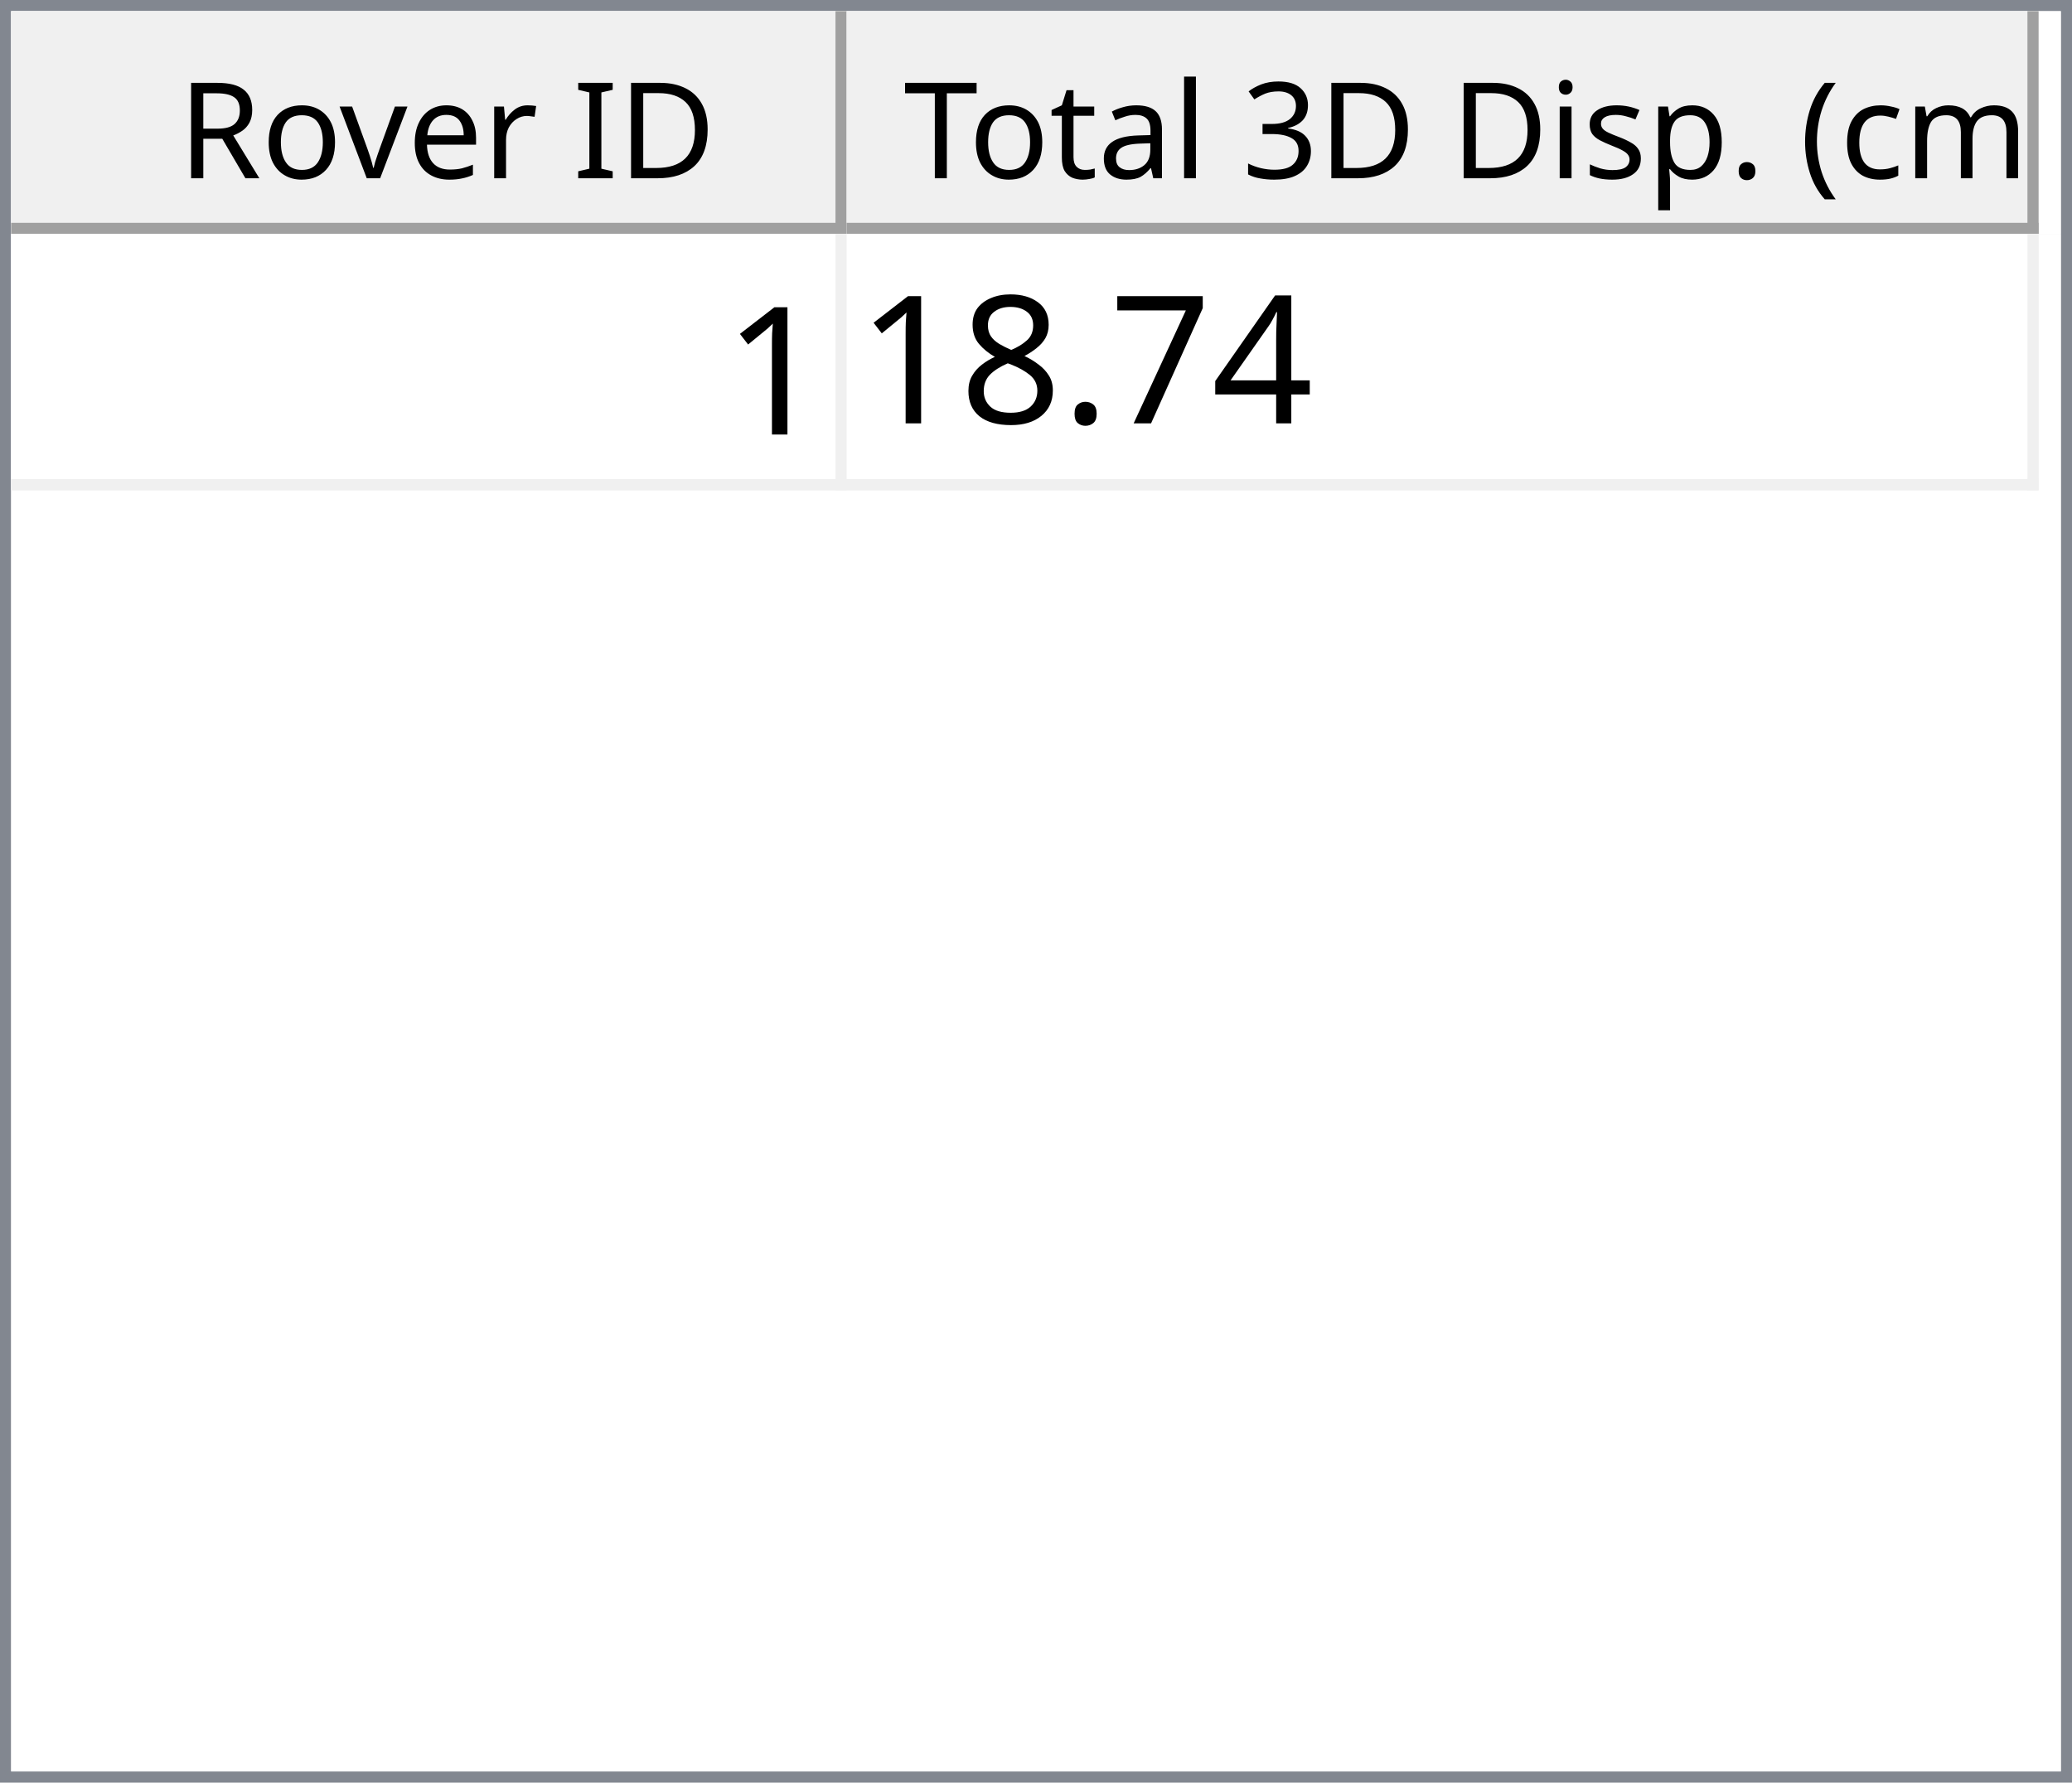
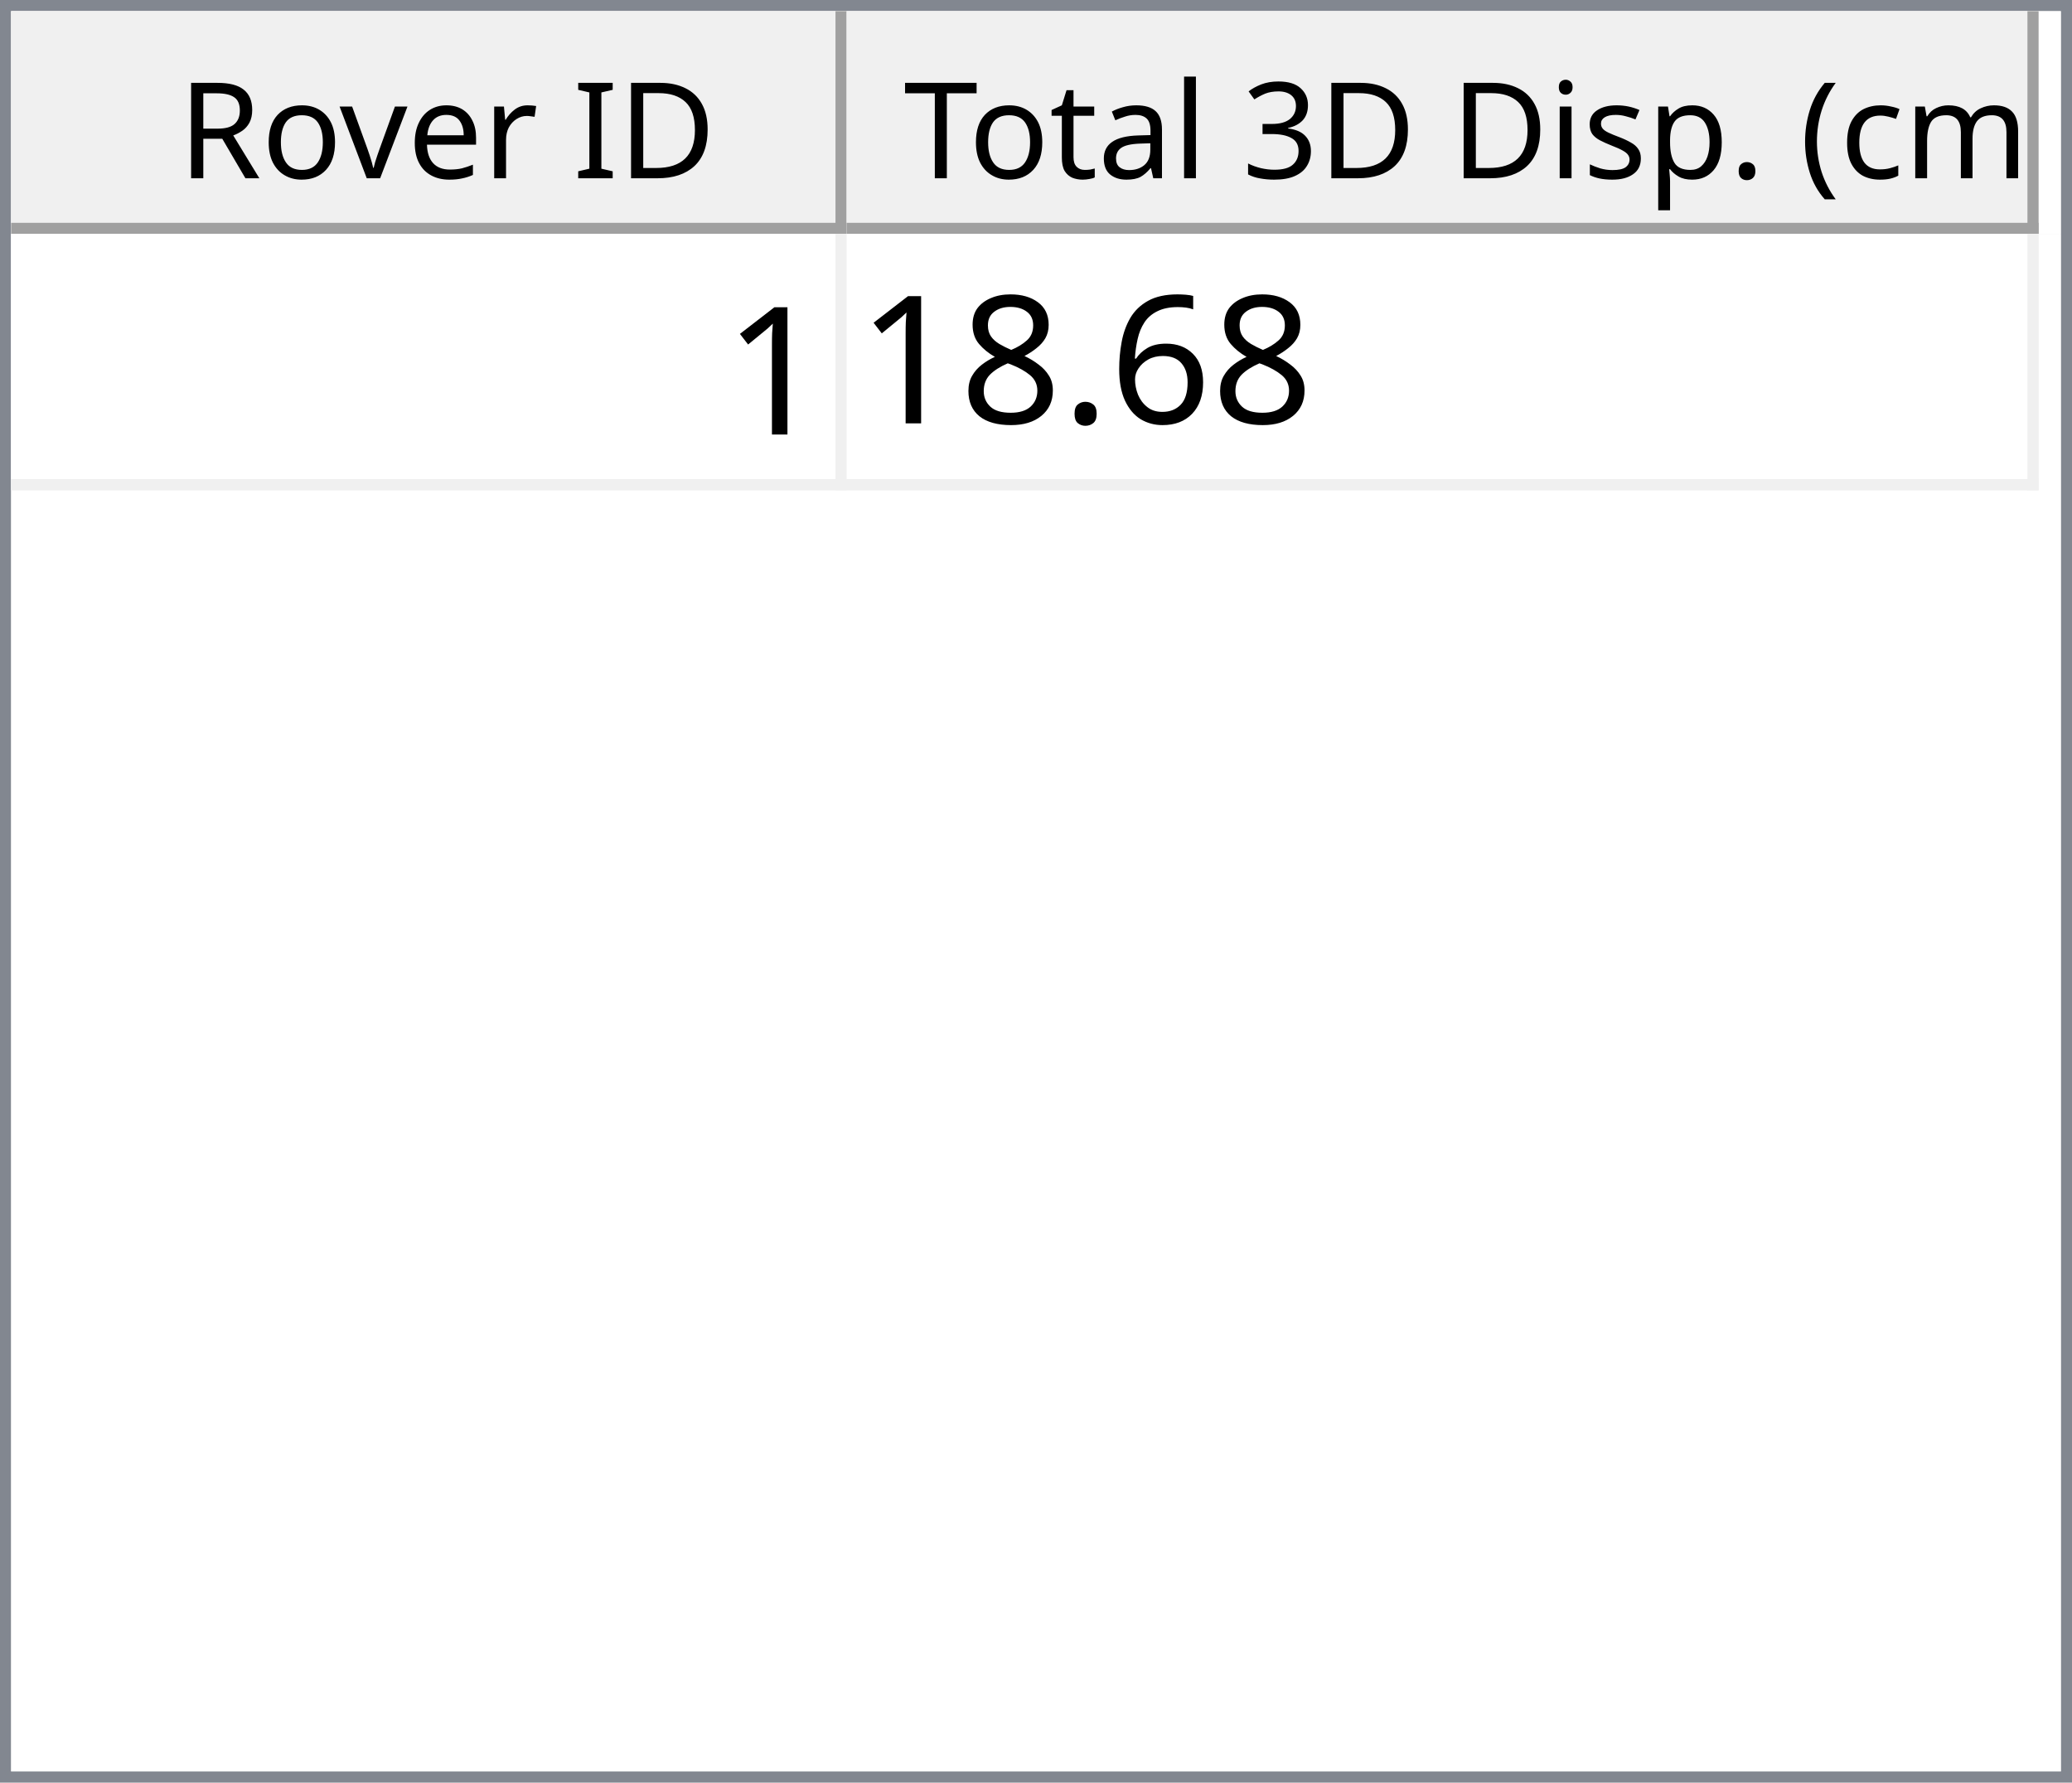
<svg xmlns="http://www.w3.org/2000/svg" style="fill-opacity:1; color-rendering:auto; color-interpolation:auto; text-rendering:auto; stroke:black; stroke-linecap:square; stroke-miterlimit:10; shape-rendering:auto; stroke-opacity:1; fill:black; stroke-dasharray:none; font-weight:normal; stroke-width:1; font-family:'Dialog'; font-style:normal; stroke-linejoin:miter; font-size:12px; stroke-dashoffset:0; image-rendering:auto;" width="186" height="160">
  <defs id="genericDefs" />
  <g>
    <defs id="defs1">
      <clipPath clipPathUnits="userSpaceOnUse" id="clipPath1">
        <path d="M0 0 L186 0 L186 160 L0 160 L0 0 Z" />
      </clipPath>
      <clipPath clipPathUnits="userSpaceOnUse" id="clipPath2">
        <path d="M0 0 L0 160 L186 160 L186 0 Z" />
      </clipPath>
      <clipPath clipPathUnits="userSpaceOnUse" id="clipPath3">
        <path d="M0 0 L0 20 L184 20 L184 0 Z" />
      </clipPath>
      <clipPath clipPathUnits="userSpaceOnUse" id="clipPath4">
        <path d="M0 0 L0 20 L75 20 L75 0 Z" />
      </clipPath>
      <clipPath clipPathUnits="userSpaceOnUse" id="clipPath5">
        <path d="M1 1 L1 19 L74 19 L74 1 Z" />
      </clipPath>
      <clipPath clipPathUnits="userSpaceOnUse" id="clipPath6">
        <path d="M0 0 L0 18 L73 18 L73 0 Z" />
      </clipPath>
      <clipPath clipPathUnits="userSpaceOnUse" id="clipPath7">
        <path d="M-0.5 -0.5 L-0.5 19.5 L74.5 19.5 L74.5 -0.5 Z" />
      </clipPath>
      <clipPath clipPathUnits="userSpaceOnUse" id="clipPath8">
        <path d="M0 0 L0 20 L107 20 L107 0 Z" />
      </clipPath>
      <clipPath clipPathUnits="userSpaceOnUse" id="clipPath9">
        <path d="M1 1 L1 19 L106 19 L106 1 Z" />
      </clipPath>
      <clipPath clipPathUnits="userSpaceOnUse" id="clipPath10">
        <path d="M0 0 L0 18 L105 18 L105 0 Z" />
      </clipPath>
      <clipPath clipPathUnits="userSpaceOnUse" id="clipPath11">
        <path d="M-0.5 -0.5 L-0.5 19.5 L106.5 19.5 L106.5 -0.5 Z" />
      </clipPath>
      <clipPath clipPathUnits="userSpaceOnUse" id="clipPath12">
        <path d="M0 0 L0 138 L184 138 L184 0 Z" />
      </clipPath>
      <clipPath clipPathUnits="userSpaceOnUse" id="clipPath13">
        <path d="M0 0 L0 23 L182 23 L182 0 Z" />
      </clipPath>
      <clipPath clipPathUnits="userSpaceOnUse" id="clipPath14">
        <path d="M-0.5 -0.5 L-0.5 22.5 L181.5 22.5 L181.5 -0.5 Z" />
      </clipPath>
      <clipPath clipPathUnits="userSpaceOnUse" id="clipPath15">
        <path d="M0 0 L0 22 L74 22 L74 0 Z" />
      </clipPath>
      <clipPath clipPathUnits="userSpaceOnUse" id="clipPath16">
        <path d="M0 0 L0 22 L106 22 L106 0 Z" />
      </clipPath>
      <font horiz-adv-x="64.551" id="font1">
        <font-face ascent="107.91" descent="25.098" units-per-em="100" style="font-style:normal; font-family:Segoe UI; font-weight:normal;" />
        <missing-glyph horiz-adv-x="64.551" d="M8.109 0 L8.109 68.266 L56.453 68.266 L56.453 0 L8.109 0 ZM15.328 7.234 L49.219 7.234 L49.219 61.031 L15.328 61.031 L15.328 7.234 Z" />
        <glyph unicode="D" horiz-adv-x="70.117" d="M9.188 0 L9.188 70.016 L28.516 70.016 Q65.531 70.016 65.531 35.891 Q65.531 19.672 55.25 9.836 Q44.969 0 27.734 0 L9.188 0 ZM17.391 62.594 L17.391 7.422 L27.828 7.422 Q41.609 7.422 49.273 14.797 Q56.938 22.172 56.938 35.688 Q56.938 62.594 28.328 62.594 L17.391 62.594 Z" />
        <glyph unicode="I" horiz-adv-x="26.611" d="M17.391 0 L9.188 0 L9.188 70.016 L17.391 70.016 L17.391 0 Z" />
        <glyph unicode=" " horiz-adv-x="27.393" d="" />
        <glyph unicode="r" horiz-adv-x="34.766" d="M34.188 41.891 Q32.078 43.5 28.125 43.5 Q23 43.5 19.555 38.672 Q16.109 33.844 16.109 25.484 L16.109 0 L8.109 0 L8.109 50 L16.109 50 L16.109 39.703 L16.312 39.703 Q18.016 44.969 21.531 47.922 Q25.047 50.875 29.391 50.875 Q32.516 50.875 34.188 50.203 L34.188 41.891 Z" />
        <glyph unicode="e" horiz-adv-x="52.295" d="M48.297 23 L12.984 23 Q13.188 14.656 17.484 10.109 Q21.781 5.562 29.297 5.562 Q37.75 5.562 44.828 11.141 L44.828 3.609 Q38.234 -1.172 27.391 -1.172 Q16.797 -1.172 10.742 5.641 Q4.688 12.453 4.688 24.812 Q4.688 36.469 11.305 43.82 Q17.922 51.172 27.734 51.172 Q37.547 51.172 42.922 44.828 Q48.297 38.484 48.297 27.203 L48.297 23 ZM40.094 29.781 Q40.047 36.719 36.75 40.578 Q33.453 44.438 27.594 44.438 Q21.922 44.438 17.969 40.383 Q14.016 36.328 13.094 29.781 L40.094 29.781 Z" />
        <glyph unicode="v" horiz-adv-x="47.9" d="M47.406 50 L27.484 0 L19.625 0 L0.688 50 L9.469 50 L22.172 13.672 Q23.578 9.672 23.922 6.688 L24.125 6.688 Q24.609 10.453 25.688 13.484 L38.969 50 L47.406 50 Z" />
        <glyph unicode="o" horiz-adv-x="58.594" d="M29 -1.172 Q17.922 -1.172 11.305 5.836 Q4.688 12.844 4.688 24.422 Q4.688 37.016 11.57 44.094 Q18.453 51.172 30.172 51.172 Q41.359 51.172 47.633 44.289 Q53.906 37.406 53.906 25.203 Q53.906 13.234 47.141 6.031 Q40.375 -1.172 29 -1.172 ZM29.594 44.438 Q21.875 44.438 17.383 39.188 Q12.891 33.938 12.891 24.703 Q12.891 15.828 17.43 10.695 Q21.969 5.562 29.594 5.562 Q37.359 5.562 41.531 10.594 Q45.703 15.625 45.703 24.906 Q45.703 34.281 41.531 39.359 Q37.359 44.438 29.594 44.438 Z" />
        <glyph unicode="R" horiz-adv-x="59.814" d="M59.375 0 L49.609 0 L37.891 19.625 Q36.281 22.359 34.766 24.289 Q33.25 26.219 31.664 27.438 Q30.078 28.656 28.25 29.219 Q26.422 29.781 24.125 29.781 L17.391 29.781 L17.391 0 L9.188 0 L9.188 70.016 L30.078 70.016 Q34.672 70.016 38.555 68.867 Q42.438 67.719 45.289 65.375 Q48.141 63.031 49.758 59.547 Q51.375 56.062 51.375 51.375 Q51.375 47.703 50.273 44.656 Q49.172 41.609 47.148 39.211 Q45.125 36.812 42.266 35.133 Q39.406 33.453 35.844 32.516 L35.844 32.328 Q37.594 31.547 38.891 30.547 Q40.188 29.547 41.359 28.18 Q42.531 26.812 43.68 25.078 Q44.828 23.344 46.234 21.047 L59.375 0 ZM17.391 62.594 L17.391 37.203 L28.516 37.203 Q31.594 37.203 34.203 38.133 Q36.812 39.062 38.719 40.797 Q40.625 42.531 41.703 45.047 Q42.781 47.562 42.781 50.688 Q42.781 56.297 39.141 59.445 Q35.5 62.594 28.609 62.594 L17.391 62.594 Z" />
        <glyph unicode=")" horiz-adv-x="30.176" d="M8.297 -15.922 L1.172 -15.922 Q16.406 2.344 16.406 26.812 Q16.406 51.469 1.078 70.016 L8.297 70.016 Q23.531 52.156 23.531 26.703 Q23.531 1.375 8.297 -15.922 Z" />
        <glyph unicode="m" horiz-adv-x="86.133" d="M79.109 0 L71.094 0 L71.094 28.719 Q71.094 37.016 68.531 40.727 Q65.969 44.438 59.906 44.438 Q54.781 44.438 51.195 39.75 Q47.609 35.062 47.609 28.516 L47.609 0 L39.594 0 L39.594 29.688 Q39.594 44.438 28.219 44.438 Q22.953 44.438 19.531 40.016 Q16.109 35.594 16.109 28.516 L16.109 0 L8.109 0 L8.109 50 L16.109 50 L16.109 42.094 L16.312 42.094 Q21.625 51.172 31.844 51.172 Q36.969 51.172 40.773 48.312 Q44.578 45.453 46 40.828 Q51.562 51.172 62.594 51.172 Q79.109 51.172 79.109 30.812 L79.109 0 Z" />
        <glyph unicode="c" horiz-adv-x="46.191" d="M42.188 2.297 Q36.422 -1.172 28.516 -1.172 Q17.828 -1.172 11.258 5.789 Q4.688 12.75 4.688 23.828 Q4.688 36.188 11.766 43.68 Q18.844 51.172 30.672 51.172 Q37.25 51.172 42.281 48.734 L42.281 40.531 Q36.719 44.438 30.375 44.438 Q22.703 44.438 17.797 38.945 Q12.891 33.453 12.891 24.516 Q12.891 15.719 17.508 10.641 Q22.125 5.562 29.891 5.562 Q36.422 5.562 42.188 9.906 L42.188 2.297 Z" />
        <glyph unicode="(" horiz-adv-x="30.176" d="M29.109 -15.922 L21.969 -15.922 Q6.844 1.375 6.844 26.703 Q6.844 52.156 21.969 70.016 L29.203 70.016 Q13.875 51.469 13.875 26.812 Q13.875 2.344 29.109 -15.922 Z" />
        <glyph unicode="." horiz-adv-x="21.68" d="M10.891 -1.078 Q8.641 -1.078 7.055 0.539 Q5.469 2.156 5.469 4.391 Q5.469 6.641 7.055 8.273 Q8.641 9.906 10.891 9.906 Q13.188 9.906 14.797 8.273 Q16.406 6.641 16.406 4.391 Q16.406 2.156 14.797 0.539 Q13.188 -1.078 10.891 -1.078 Z" />
        <glyph unicode="p" horiz-adv-x="58.789" d="M16.312 7.234 L16.109 7.234 L16.109 -23 L8.109 -23 L8.109 50 L16.109 50 L16.109 41.219 L16.312 41.219 Q22.219 51.172 33.594 51.172 Q43.266 51.172 48.688 44.461 Q54.109 37.75 54.109 26.469 Q54.109 13.922 48 6.375 Q41.891 -1.172 31.297 -1.172 Q21.578 -1.172 16.312 7.234 ZM16.109 27.391 L16.109 20.406 Q16.109 14.203 20.141 9.883 Q24.172 5.562 30.375 5.562 Q37.641 5.562 41.773 11.133 Q45.906 16.703 45.906 26.609 Q45.906 34.969 42.047 39.703 Q38.188 44.438 31.594 44.438 Q24.609 44.438 20.359 39.578 Q16.109 34.719 16.109 27.391 Z" />
        <glyph unicode="s" horiz-adv-x="42.432" d="M5.078 1.812 L5.078 10.406 Q11.625 5.562 19.484 5.562 Q30.031 5.562 30.031 12.594 Q30.031 14.594 29.125 15.992 Q28.219 17.391 26.68 18.461 Q25.141 19.531 23.07 20.383 Q21 21.234 18.609 22.172 Q15.281 23.484 12.766 24.828 Q10.25 26.172 8.57 27.859 Q6.891 29.547 6.031 31.695 Q5.172 33.844 5.172 36.719 Q5.172 40.234 6.789 42.945 Q8.406 45.656 11.086 47.484 Q13.766 49.312 17.211 50.242 Q20.656 51.172 24.312 51.172 Q30.812 51.172 35.938 48.922 L35.938 40.828 Q30.422 44.438 23.25 44.438 Q21 44.438 19.195 43.922 Q17.391 43.406 16.094 42.477 Q14.797 41.547 14.086 40.258 Q13.375 38.969 13.375 37.406 Q13.375 35.453 14.086 34.133 Q14.797 32.812 16.164 31.789 Q17.531 30.766 19.484 29.938 Q21.438 29.109 23.922 28.125 Q27.25 26.859 29.883 25.516 Q32.516 24.172 34.375 22.484 Q36.234 20.797 37.234 18.602 Q38.234 16.406 38.234 13.375 Q38.234 9.672 36.602 6.938 Q34.969 4.203 32.234 2.398 Q29.5 0.594 25.93 -0.289 Q22.359 -1.172 18.453 -1.172 Q10.75 -1.172 5.078 1.812 Z" />
        <glyph unicode="i" horiz-adv-x="24.219" d="M12.203 62.703 Q10.062 62.703 8.547 64.164 Q7.031 65.625 7.031 67.875 Q7.031 70.125 8.547 71.609 Q10.062 73.094 12.203 73.094 Q14.406 73.094 15.945 71.609 Q17.484 70.125 17.484 67.875 Q17.484 65.719 15.945 64.211 Q14.406 62.703 12.203 62.703 ZM16.109 0 L8.109 0 L8.109 50 L16.109 50 L16.109 0 Z" />
        <glyph unicode="3" horiz-adv-x="53.906" d="M46.531 19.828 Q46.531 15.094 44.75 11.211 Q42.969 7.328 39.719 4.57 Q36.469 1.812 31.93 0.297 Q27.391 -1.219 21.922 -1.219 Q11.922 -1.219 6 2.594 L6 11.188 Q13.094 5.609 22.219 5.609 Q25.875 5.609 28.828 6.539 Q31.781 7.469 33.906 9.227 Q36.031 10.984 37.18 13.477 Q38.328 15.969 38.328 19.094 Q38.328 32.812 18.797 32.812 L12.984 32.812 L12.984 39.594 L18.5 39.594 Q35.797 39.594 35.797 52.484 Q35.797 64.406 22.609 64.406 Q15.188 64.406 8.688 59.422 L8.688 67.188 Q15.375 71.188 24.609 71.188 Q29 71.188 32.57 69.969 Q36.141 68.75 38.68 66.555 Q41.219 64.359 42.609 61.281 Q44 58.203 44 54.5 Q44 40.672 30.031 36.719 L30.031 36.531 Q33.594 36.141 36.625 34.797 Q39.656 33.453 41.852 31.305 Q44.047 29.156 45.289 26.25 Q46.531 23.344 46.531 19.828 Z" />
        <glyph unicode="l" horiz-adv-x="24.219" d="M16.109 0 L8.109 0 L8.109 74.031 L16.109 74.031 L16.109 0 Z" />
        <glyph unicode="a" horiz-adv-x="50.879" d="M43.891 0 L35.891 0 L35.891 7.812 L35.688 7.812 Q30.469 -1.172 20.312 -1.172 Q12.844 -1.172 8.617 2.781 Q4.391 6.734 4.391 13.281 Q4.391 27.297 20.906 29.594 L35.891 31.688 Q35.891 44.438 25.594 44.438 Q16.547 44.438 9.281 38.281 L9.281 46.484 Q16.656 51.172 26.266 51.172 Q43.891 51.172 43.891 32.516 L43.891 0 ZM35.891 25.297 L23.828 23.641 Q18.266 22.859 15.43 20.875 Q12.594 18.891 12.594 13.875 Q12.594 10.203 15.211 7.883 Q17.828 5.562 22.172 5.562 Q28.125 5.562 32.008 9.742 Q35.891 13.922 35.891 20.312 L35.891 25.297 Z" />
        <glyph unicode="t" horiz-adv-x="33.887" d="M31.297 0.484 Q28.469 -1.078 23.828 -1.078 Q10.688 -1.078 10.688 13.578 L10.688 43.172 L2.094 43.172 L2.094 50 L10.688 50 L10.688 62.203 L18.703 64.797 L18.703 50 L31.297 50 L31.297 43.172 L18.703 43.172 L18.703 14.984 Q18.703 9.969 20.414 7.82 Q22.125 5.672 26.078 5.672 Q29.109 5.672 31.297 7.328 L31.297 0.484 Z" />
        <glyph unicode="T" horiz-adv-x="52.393" d="M50.594 62.594 L30.375 62.594 L30.375 0 L22.172 0 L22.172 62.594 L2 62.594 L2 70.016 L50.594 70.016 L50.594 62.594 Z" />
      </font>
      <font horiz-adv-x="75.0" id="font2">
        <font-face ascent="100.537" descent="21.973" units-per-em="100" style="font-style:normal; font-family:sans-serif; font-weight:normal;" />
        <missing-glyph horiz-adv-x="75.0" d="M12.5 0 L12.5 62.5 L62.5 62.5 L62.5 0 L12.5 0 ZM14.062 1.562 L60.938 1.562 L60.938 60.938 L14.062 60.938 L14.062 1.562 Z" />
        <glyph unicode="1" horiz-adv-x="55.615" d="M37.25 0 L28.469 0 L28.469 56 Q25.297 52.984 20.141 49.953 Q14.984 46.922 10.891 45.406 L10.891 53.906 Q18.266 57.375 23.781 62.305 Q29.297 67.234 31.594 71.875 L37.25 71.875 L37.25 0 Z" />
-         <glyph unicode="4" horiz-adv-x="55.615" d="M32.328 0 L32.328 17.141 L1.266 17.141 L1.266 25.203 L33.938 71.578 L41.109 71.578 L41.109 25.203 L50.781 25.203 L50.781 17.141 L41.109 17.141 L41.109 0 L32.328 0 ZM32.328 25.203 L32.328 57.469 L9.906 25.203 L32.328 25.203 Z" />
-         <glyph unicode="7" horiz-adv-x="55.615" d="M4.734 62.203 L4.734 70.656 L51.078 70.656 L51.078 63.812 Q44.234 56.547 37.523 44.484 Q30.812 32.422 27.156 19.672 Q24.516 10.688 23.781 0 L14.75 0 Q14.891 8.453 18.062 20.414 Q21.234 32.375 27.172 43.484 Q33.109 54.594 39.797 62.203 L4.734 62.203 Z" />
+         <glyph unicode="6" horiz-adv-x="55.615" d="M49.75 54.047 L41.016 53.375 Q39.844 58.547 37.703 60.891 Q34.125 64.656 28.906 64.656 Q24.703 64.656 21.531 62.312 Q17.391 59.281 14.992 53.469 Q12.594 47.656 12.5 36.922 Q15.672 41.75 20.266 44.094 Q24.859 46.438 29.891 46.438 Q38.672 46.438 44.852 39.969 Q51.031 33.5 51.031 23.25 Q51.031 16.5 48.125 10.719 Q45.219 4.938 40.141 1.859 Q35.062 -1.219 28.609 -1.219 Q17.625 -1.219 10.695 6.859 Q3.766 14.938 3.766 33.5 Q3.766 54.25 11.422 63.672 Q18.109 71.875 29.438 71.875 Q37.891 71.875 43.289 67.141 Q48.688 62.406 49.75 54.047 ZM13.875 23.188 Q13.875 18.656 15.797 14.508 Q17.719 10.359 21.188 8.18 Q24.656 6 28.469 6 Q34.031 6 38.039 10.492 Q42.047 14.984 42.047 22.703 Q42.047 30.125 38.086 34.398 Q34.125 38.672 28.125 38.672 Q22.172 38.672 18.023 34.398 Q13.875 30.125 13.875 23.188 Z" />
        <glyph unicode="." horiz-adv-x="27.783" d="M9.078 0 L9.078 10.016 L19.094 10.016 L19.094 0 L9.078 0 Z" />
        <glyph unicode="8" horiz-adv-x="55.615" d="M17.672 38.812 Q12.203 40.828 9.57 44.539 Q6.938 48.25 6.938 53.422 Q6.938 61.234 12.555 66.555 Q18.172 71.875 27.484 71.875 Q36.859 71.875 42.578 66.43 Q48.297 60.984 48.297 53.172 Q48.297 48.188 45.68 44.508 Q43.062 40.828 37.75 38.812 Q44.344 36.672 47.781 31.883 Q51.219 27.094 51.219 20.453 Q51.219 11.281 44.727 5.031 Q38.234 -1.219 27.641 -1.219 Q17.047 -1.219 10.547 5.055 Q4.047 11.328 4.047 20.703 Q4.047 27.688 7.594 32.398 Q11.141 37.109 17.672 38.812 ZM15.922 53.719 Q15.922 48.641 19.195 45.414 Q22.469 42.188 27.688 42.188 Q32.766 42.188 36.016 45.383 Q39.266 48.578 39.266 53.219 Q39.266 58.062 35.914 61.359 Q32.562 64.656 27.594 64.656 Q22.562 64.656 19.242 61.43 Q15.922 58.203 15.922 53.719 ZM13.094 20.656 Q13.094 16.891 14.875 13.375 Q16.656 9.859 20.172 7.93 Q23.688 6 27.734 6 Q34.031 6 38.133 10.055 Q42.234 14.109 42.234 20.359 Q42.234 26.703 38.016 30.859 Q33.797 35.016 27.438 35.016 Q21.234 35.016 17.164 30.914 Q13.094 26.812 13.094 20.656 Z" />
      </font>
    </defs>
    <g style="fill:white; stroke:white;">
      <rect x="0" y="0" width="186" style="clip-path:url(#clipPath1); stroke:none;" height="160" />
    </g>
    <g style="fill:white; text-rendering:optimizeSpeed; color-rendering:optimizeSpeed; image-rendering:optimizeSpeed; shape-rendering:crispEdges; stroke:white; color-interpolation:sRGB;">
      <rect x="0" width="186" height="160" y="0" style="stroke:none;" />
      <path style="stroke:none;" d="M0 160 L186 160 L186 0 L0 0 Z" />
    </g>
    <g style="fill:rgb(240,240,240); font-family:'Segoe UI'; stroke:rgb(240,240,240);">
      <rect x="0" y="0" width="186" style="clip-path:url(#clipPath2); stroke:none;" height="160" />
    </g>
    <g style="fill:rgb(130,135,144); font-family:'Segoe UI'; stroke:rgb(130,135,144);">
      <path d="M0 0 L186 0 L186 160 L0 160 L0 0 ZM1 1 L185 1 L185 159 L1 159 L1 1 Z" style="fill-rule:evenodd; clip-path:url(#clipPath2); stroke:none;" />
    </g>
    <g style="fill:white; font-family:'Segoe UI'; stroke:white;" transform="translate(1,1)">
      <rect x="0" y="0" width="184" style="clip-path:url(#clipPath3); stroke:none;" height="20" />
    </g>
    <g style="fill:rgb(240,240,240); font-family:'Segoe UI'; stroke:rgb(240,240,240);" transform="translate(1,1)">
      <rect x="0" y="0" width="75" style="clip-path:url(#clipPath4); stroke:none;" height="20" />
    </g>
    <g style="font-family:'Segoe UI';" transform="translate(2,2)">
      <text x="14" xml:space="preserve" y="14" style="clip-path:url(#clipPath6); stroke:none;">Rover ID</text>
    </g>
    <g style="fill:rgb(160,160,160); font-family:'Segoe UI'; stroke:rgb(160,160,160); stroke-linejoin:bevel;" transform="translate(1.5,1.5)">
      <line x1="74" x2="74" y1="0" style="fill:none; clip-path:url(#clipPath7);" y2="19" />
    </g>
    <g style="fill:rgb(160,160,160); font-family:'Segoe UI'; stroke:rgb(160,160,160); stroke-linejoin:bevel;" transform="matrix(1,0,0,1,1,1) translate(0.5,0.5)">
      <line x1="0" x2="74" y1="19" style="fill:none; clip-path:url(#clipPath7);" y2="19" />
    </g>
    <g style="fill:rgb(240,240,240); font-family:'Segoe UI'; stroke:rgb(240,240,240);" transform="translate(76,1)">
      <rect x="0" y="0" width="107" style="clip-path:url(#clipPath8); stroke:none;" height="20" />
    </g>
    <g style="font-family:'Segoe UI';" transform="translate(77,2)">
      <text x="1" xml:space="preserve" y="14" style="clip-path:url(#clipPath10); stroke:none;"> Total 3D Disp. (cm)</text>
    </g>
    <g style="fill:rgb(160,160,160); font-family:'Segoe UI'; stroke:rgb(160,160,160); stroke-linejoin:bevel;" transform="translate(76.5,1.5)">
      <line x1="106" x2="106" y1="0" style="fill:none; clip-path:url(#clipPath11);" y2="19" />
    </g>
    <g style="fill:rgb(160,160,160); font-family:'Segoe UI'; stroke:rgb(160,160,160); stroke-linejoin:bevel;" transform="matrix(1,0,0,1,76,1) translate(0.5,0.5)">
      <line x1="0" x2="106" y1="19" style="fill:none; clip-path:url(#clipPath11);" y2="19" />
    </g>
    <g style="fill:white; font-family:'Segoe UI'; stroke:white;" transform="translate(1,21)">
      <rect x="0" y="0" width="184" style="clip-path:url(#clipPath12); stroke:none;" height="138" />
    </g>
    <g style="fill:rgb(240,240,240); font-size:16px; font-family:sans-serif; stroke:rgb(240,240,240);" transform="translate(1,21)">
      <rect x="0" y="0" width="182" style="clip-path:url(#clipPath13); stroke:none;" height="23" />
      <line transform="translate(0.5,0.5)" x1="0" x2="181" y1="22" style="clip-path:url(#clipPath14); fill:none; stroke-linejoin:bevel;" y2="22" />
    </g>
    <g transform="matrix(1,0,0,1,1,21) translate(0.5,0.5)" style="fill:rgb(240,240,240); font-size:16px; font-family:sans-serif; stroke:rgb(240,240,240); stroke-linejoin:bevel;">
      <line x1="74" x2="74" y1="0" style="fill:none; clip-path:url(#clipPath14);" y2="22" />
    </g>
    <g transform="matrix(1,0,0,1,1,21) translate(0.5,0.5)" style="fill:rgb(240,240,240); font-size:16px; font-family:sans-serif; stroke:rgb(240,240,240); stroke-linejoin:bevel;">
      <line x1="181" x2="181" y1="0" style="fill:none; clip-path:url(#clipPath14);" y2="22" />
    </g>
    <g style="fill:white; font-size:16px; font-family:sans-serif; stroke:white;" transform="matrix(1,0,0,1,1,21)">
      <rect x="0" y="0" width="74" style="clip-path:url(#clipPath15); stroke:none;" height="22" />
      <text x="64" y="18" style="fill:black; clip-path:url(#clipPath15); stroke:none;" xml:space="preserve">1</text>
    </g>
    <g style="fill:white; font-size:16px; font-family:sans-serif; stroke:white;" transform="matrix(1,0,0,1,1,21) translate(75,0)">
      <rect x="0" y="0" width="106" style="clip-path:url(#clipPath16); stroke:none;" height="22" />
-       <text x="1" y="17" style="fill:black; clip-path:url(#clipPath16); stroke:none;" xml:space="preserve">18.74</text>
+       <text x="1" y="17" style="fill:black; clip-path:url(#clipPath16); stroke:none;" xml:space="preserve">18.68</text>
    </g>
  </g>
</svg>
